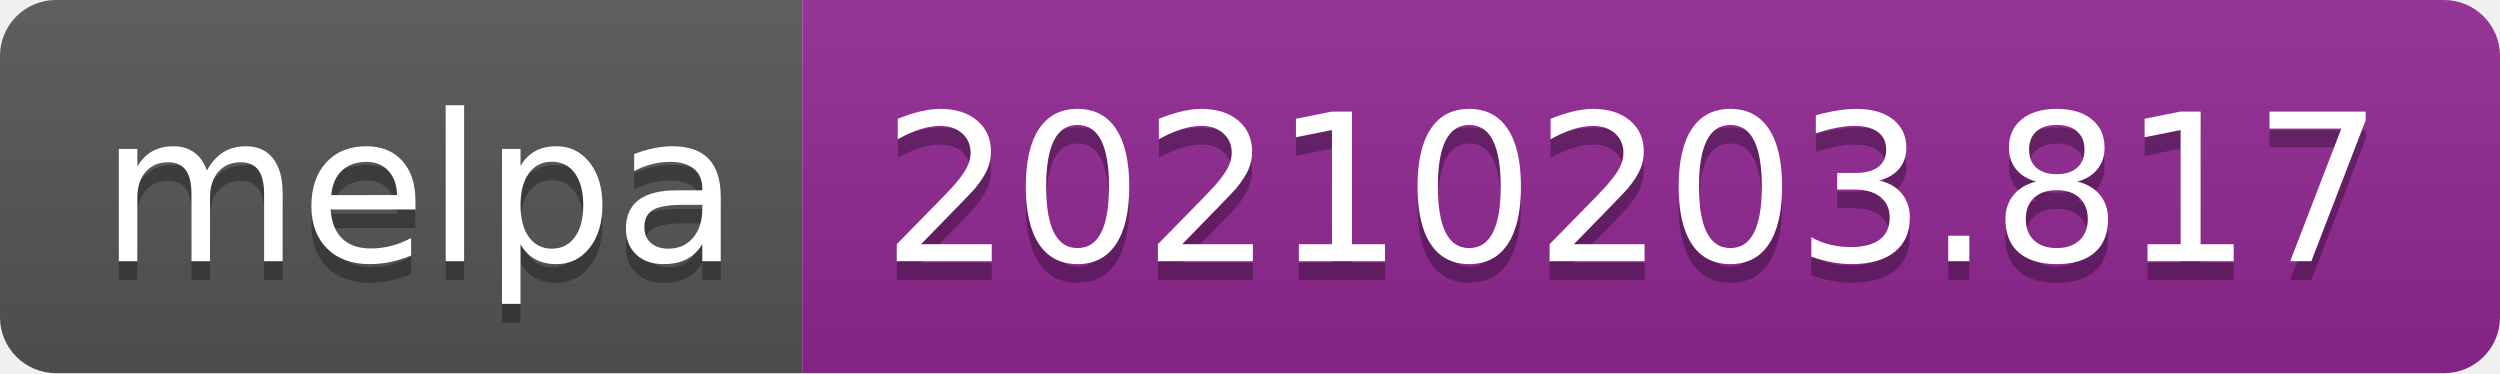
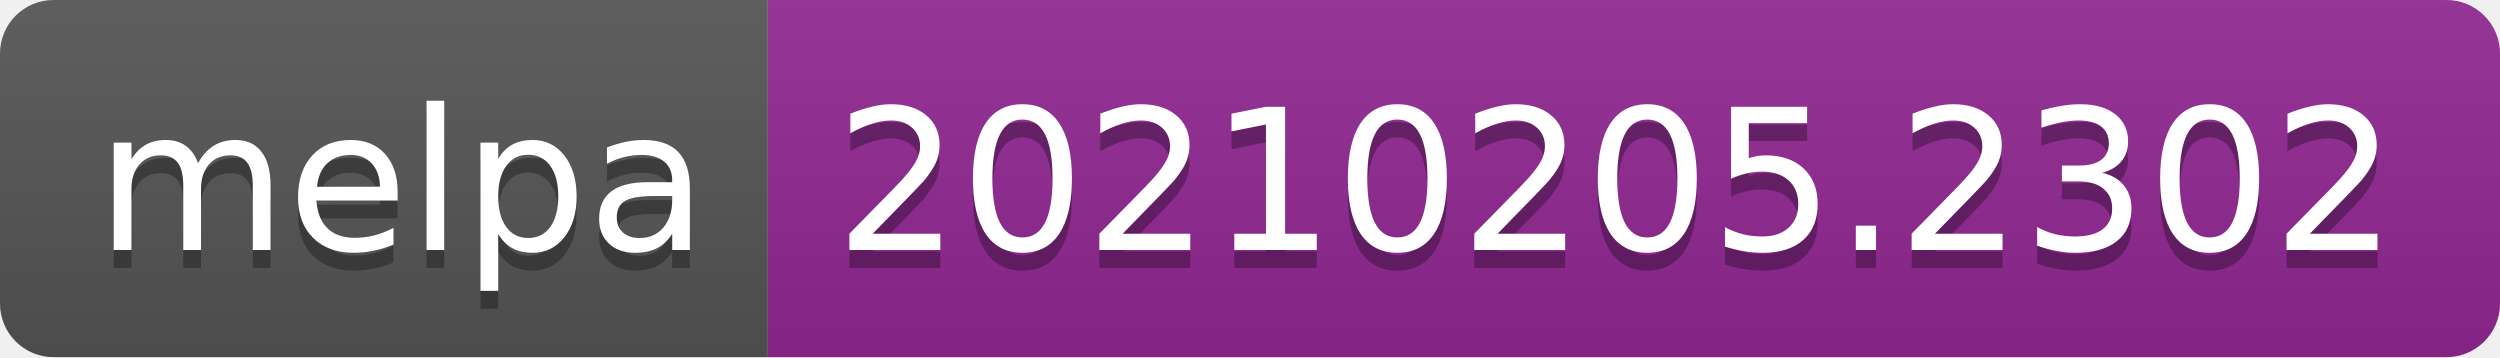
- <svg xmlns="http://www.w3.org/2000/svg" width="134" height="20" role="img" aria-label="melpa: 20210203.817">
+ <svg xmlns="http://www.w3.org/2000/svg" width="140" height="20" role="img" aria-label="melpa: 20210205.2302">
  <linearGradient id="s" x2="0" y2="100%">
    <stop offset="0" stop-color="#bbb" stop-opacity=".1" />
    <stop offset="1" stop-opacity=".1" />
  </linearGradient>
  <clipPath id="r">
-     <rect width="134" height="20" rx="3" fill="#fff" />
+     <rect width="140" height="20" rx="3" fill="#fff" />
  </clipPath>
  <g clip-path="url(#r)">
    <rect width="43" height="20" fill="#555" />
-     <rect x="43" width="91" height="20" fill="#922793" />
-     <rect width="134" height="20" fill="url(#s)" />
+     <rect x="43" width="97" height="20" fill="#922793" />
+     <rect width="140" height="20" fill="url(#s)" />
  </g>
  <g fill="#fff" text-anchor="middle" font-family="Verdana,Geneva,DejaVu Sans,sans-serif" text-rendering="geometricPrecision" font-size="110">
    <text aria-hidden="true" x="225" y="150" fill="#010101" fill-opacity=".3" transform="scale(.1)" textLength="330">melpa</text>
    <text x="225" y="140" transform="scale(.1)" fill="#fff" textLength="330">melpa</text>
-     <text aria-hidden="true" x="875" y="150" fill="#010101" fill-opacity=".3" transform="scale(.1)" textLength="810">20210203.817</text>
-     <text x="875" y="140" transform="scale(.1)" fill="#fff" textLength="810">20210203.817</text>
+     <text aria-hidden="true" x="905" y="150" fill="#010101" fill-opacity=".3" transform="scale(.1)" textLength="870">20210205.2302</text>
+     <text x="905" y="140" transform="scale(.1)" fill="#fff" textLength="870">20210205.2302</text>
  </g>
</svg>
